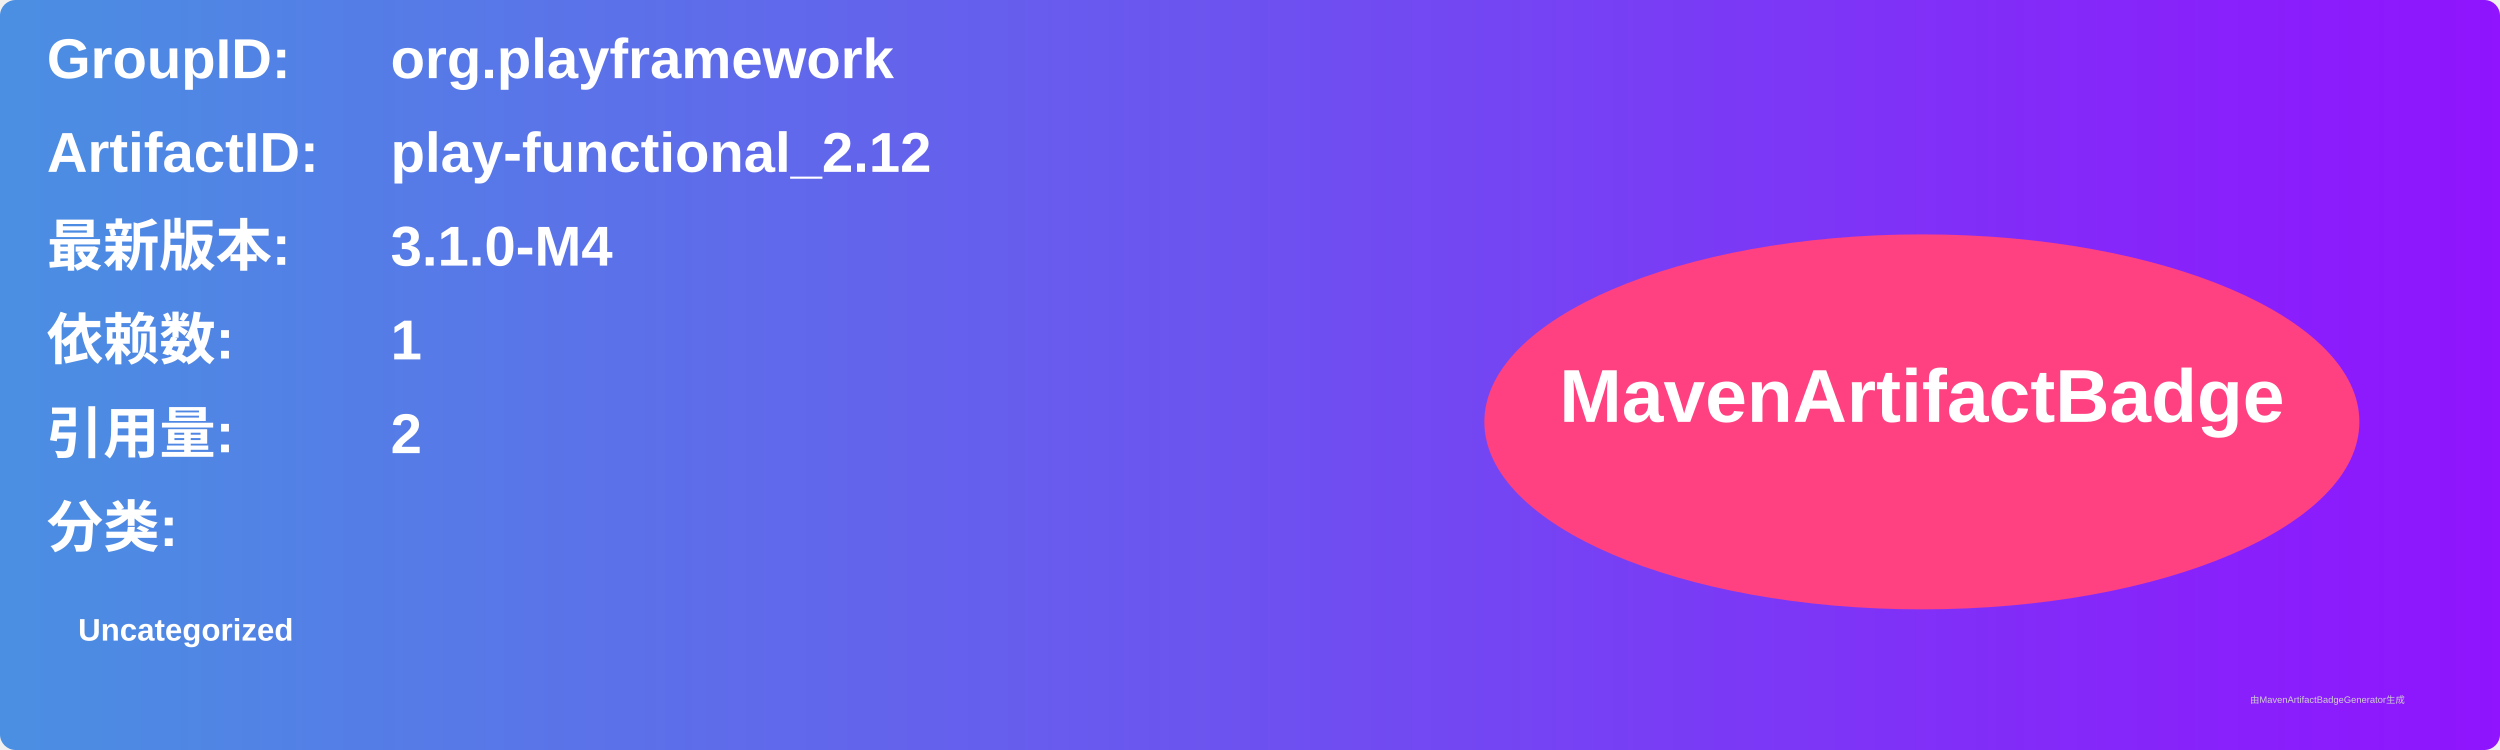
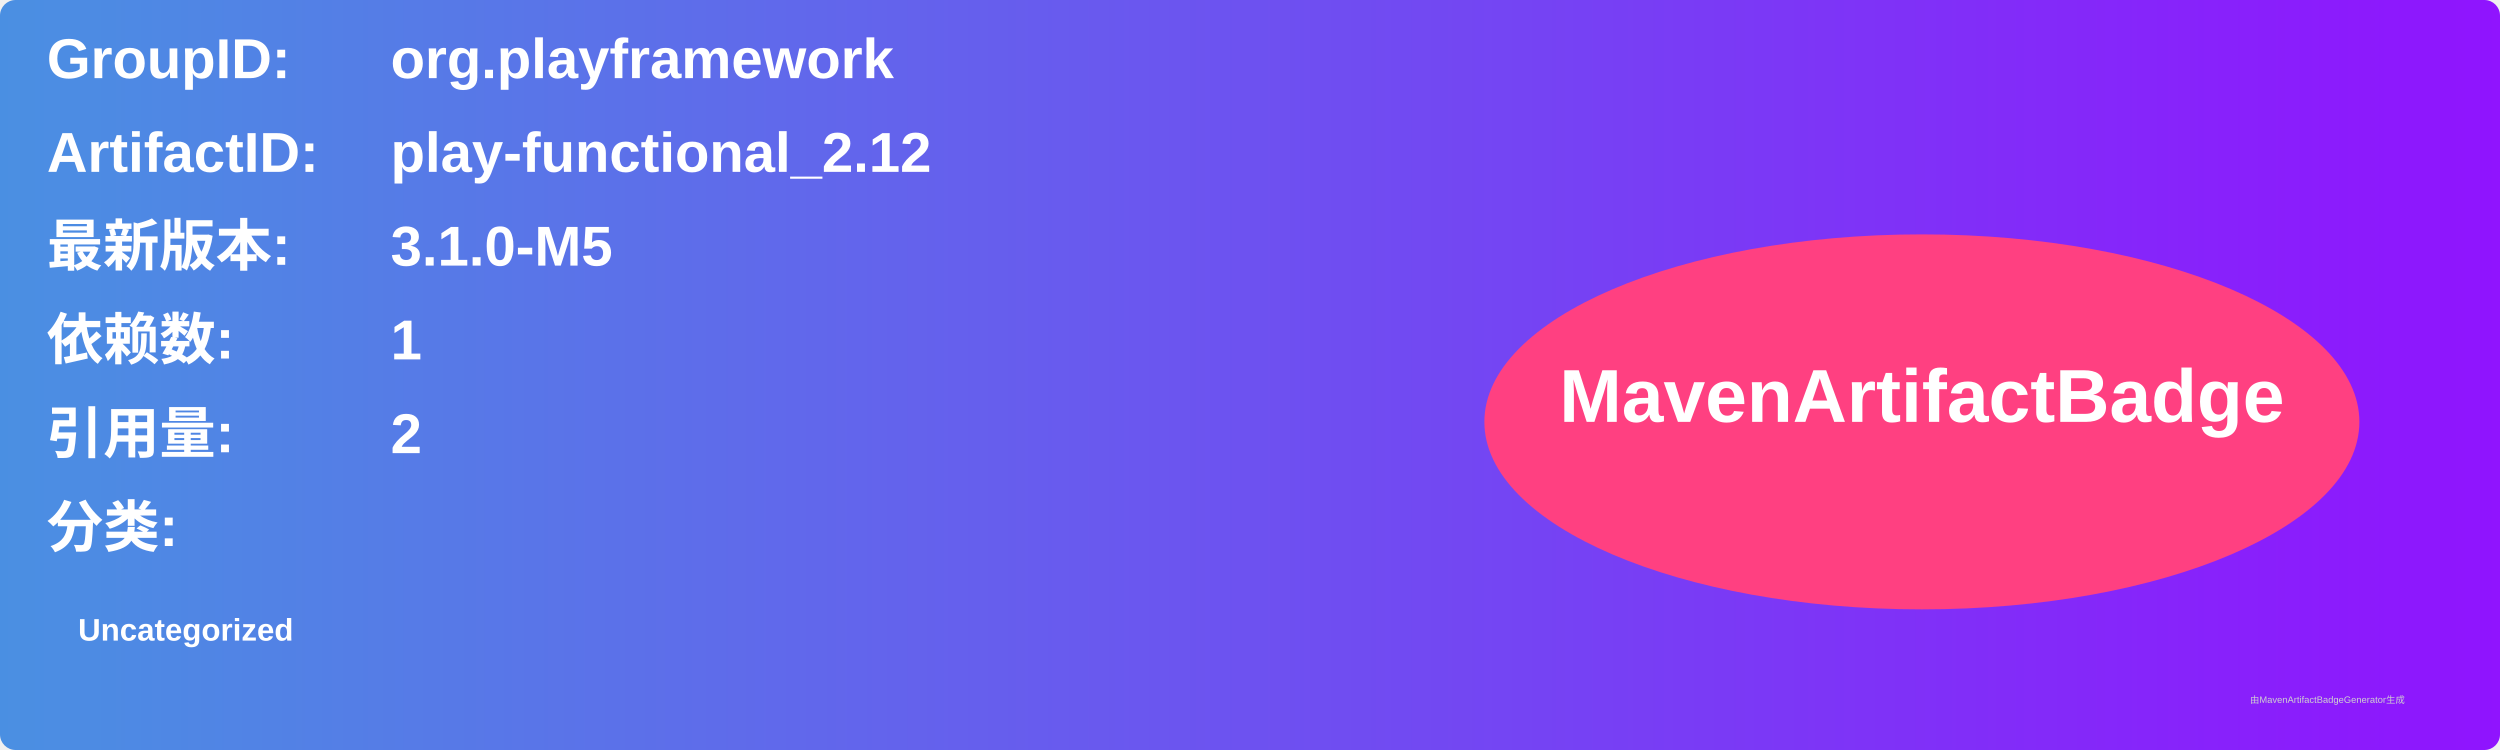
<svg xmlns="http://www.w3.org/2000/svg" width="800" height="240" viewBox="0 0 800 240">
  <linearGradient id="grad" x1="0%" y1="0%" x2="100%" y2="0%">
    <stop offset="0%" stop-color="#4a90e2" />
    <stop offset="100%" stop-color="#9013fe" />
  </linearGradient>
  <rect width="100%" height="100%" rx="5" ry="5" fill="url(#grad)" />
  <g transform="translate(15, 15)">
    <text x="0" y="10" font-family="Arial" font-size="18" fill="white" font-weight="bold" width="260">GroupID:</text>
    <text x="110" y="10" font-family="Arial" font-size="18" fill="white" font-weight="bold" width="460">org.playframework</text>
    <text x="0" y="40" font-family="Arial" font-size="18" fill="white" font-weight="bold" width="260">ArtifactID:</text>
    <text x="110" y="40" font-family="Arial" font-size="18" fill="white" font-weight="bold" width="460">play-functional_2.12</text>
    <text x="0" y="70" font-family="Arial" font-size="18" fill="white" font-weight="bold">最新版本:</text>
    <text x="110" y="70" font-family="Arial" font-size="18" fill="white" font-weight="bold">
-       <tspan font-weight="bold">3.1.0-M4</tspan>
+       <tspan font-weight="bold">3.1.0-M5</tspan>
    </text>
    <text x="0" y="100" font-family="Arial" font-size="18" fill="white" font-weight="bold">依赖数: </text>
    <text x="110" y="100" font-family="Arial" font-size="18" fill="white">
      <tspan font-weight="bold">1</tspan>
    </text>
    <text x="0" y="130" font-family="Arial" font-size="18" fill="white" font-weight="bold">引用量: </text>
    <text x="110" y="130" font-family="Arial" font-size="18" fill="white">
      <tspan font-weight="bold">2</tspan>
    </text>
    <text x="0" y="160" font-family="Arial" font-size="18" fill="white" font-weight="bold">分类:</text>
    <text x="10" y="190" font-family="Arial" font-size="10" fill="white">
      <tspan font-weight="bold">Uncategorized</tspan>
    </text>
    <ellipse cx="600" cy="120" rx="140" ry="60" fill="#ff4081" />
    <text x="600" y="120" text-anchor="middle" font-family="Arial" font-size="24" fill="white" font-weight="bold">MavenArtifactBadge</text>
  </g>
  <text x="720" y="225" font-family="Arial" font-size="3" fill="#d0d0d0">由MavenArtifactBadgeGenerator生成</text>
</svg>
